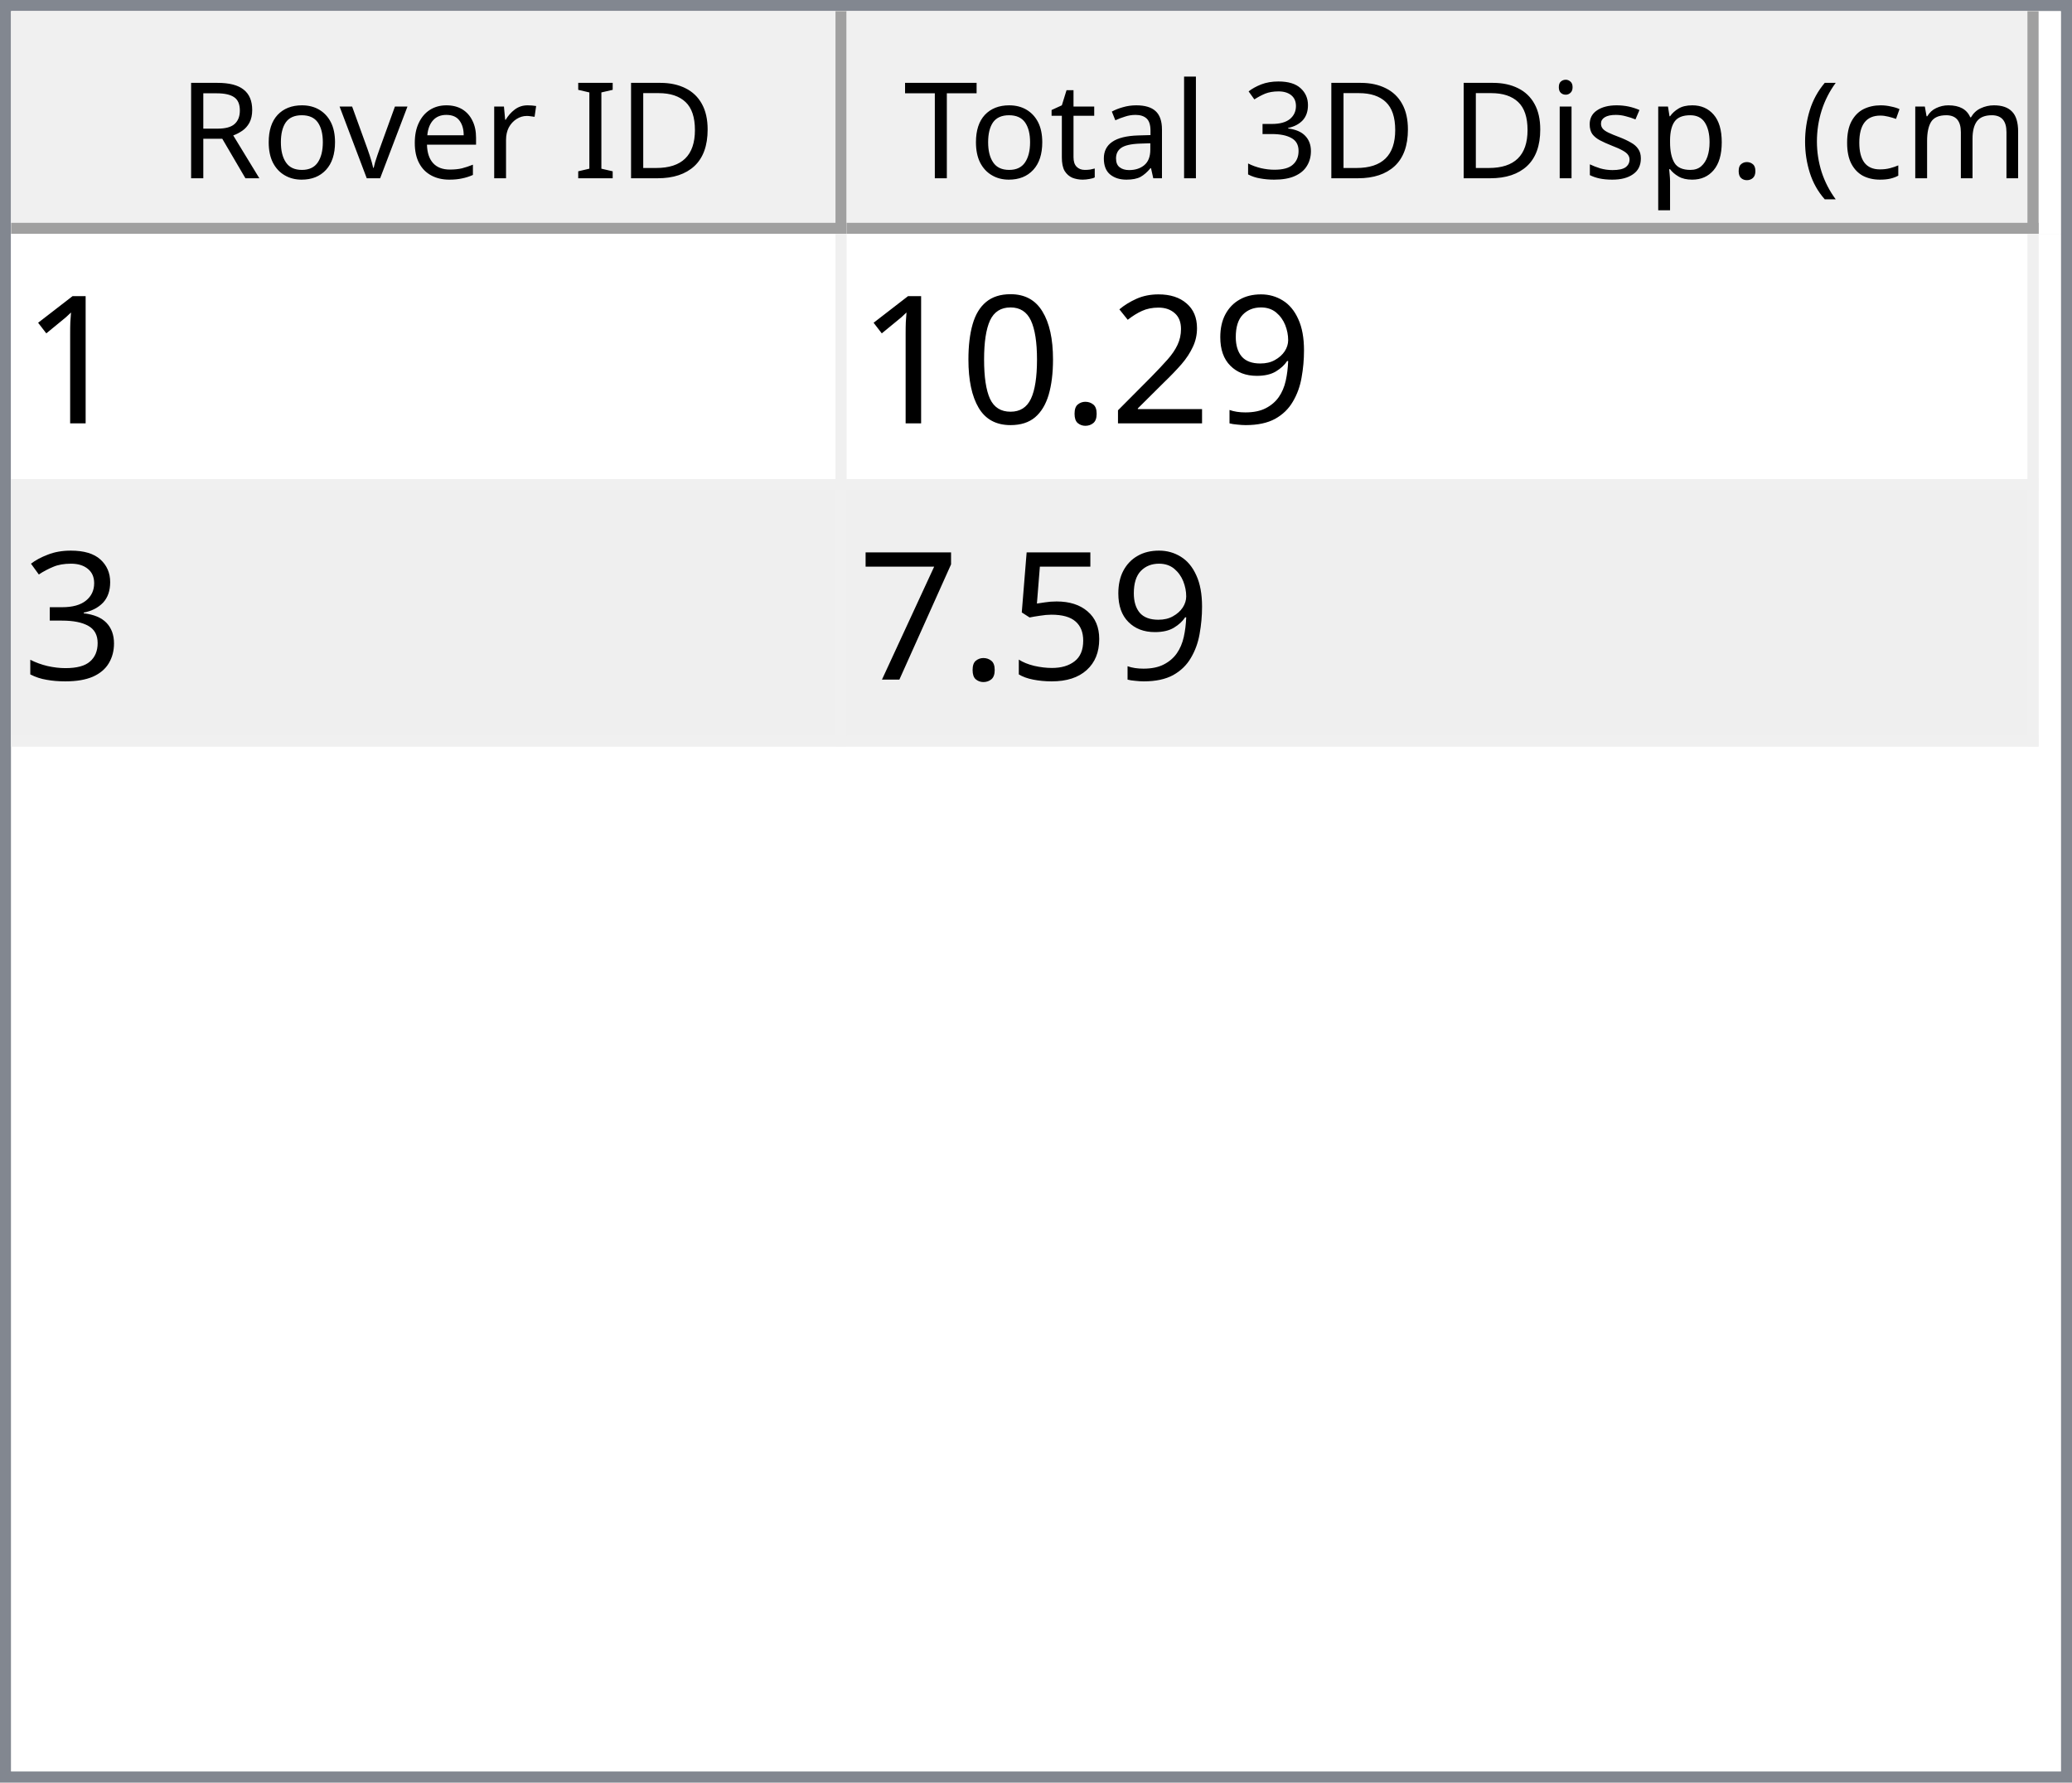
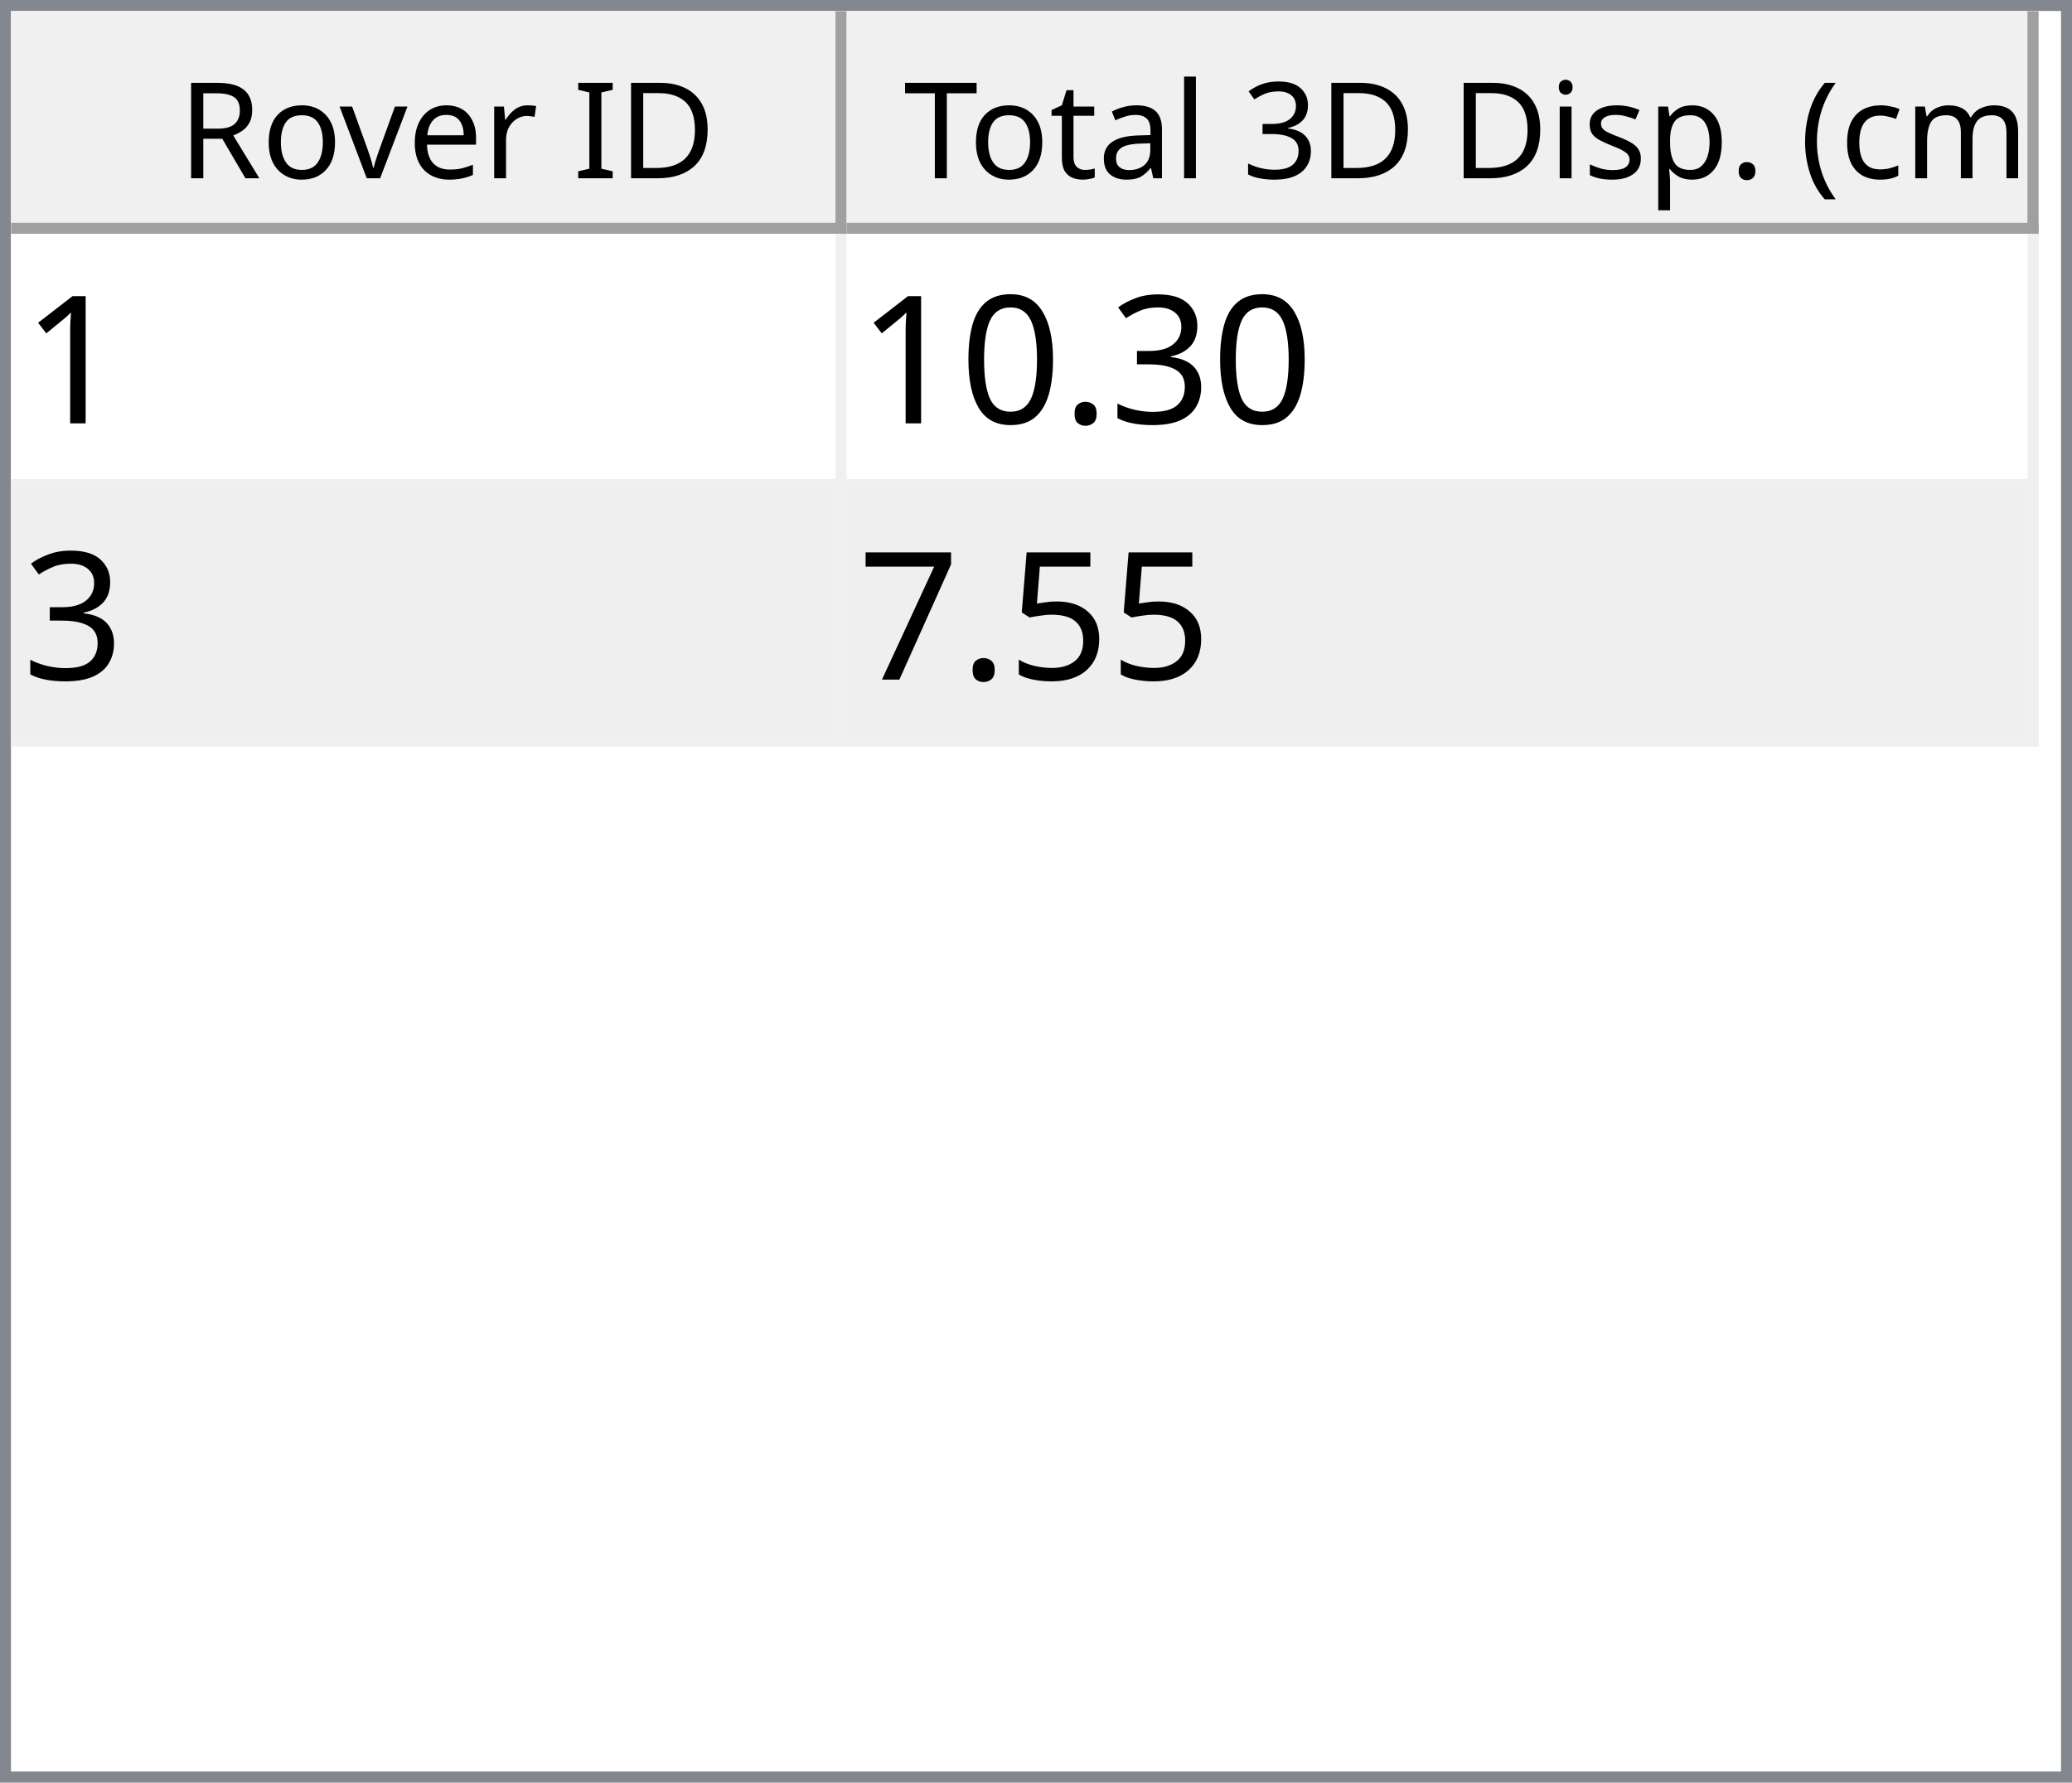
<svg xmlns="http://www.w3.org/2000/svg" style="fill-opacity:1; color-rendering:auto; color-interpolation:auto; text-rendering:auto; stroke:black; stroke-linecap:square; stroke-miterlimit:10; shape-rendering:auto; stroke-opacity:1; fill:black; stroke-dasharray:none; font-weight:normal; stroke-width:1; font-family:'Dialog'; font-style:normal; stroke-linejoin:miter; font-size:12px; stroke-dashoffset:0; image-rendering:auto;" width="186" height="160">
  <defs id="genericDefs" />
  <g>
    <defs id="defs1">
      <clipPath clipPathUnits="userSpaceOnUse" id="clipPath1">
        <path d="M0 0 L186 0 L186 160 L0 160 L0 0 Z" />
      </clipPath>
      <clipPath clipPathUnits="userSpaceOnUse" id="clipPath2">
        <path d="M0 0 L0 160 L186 160 L186 0 Z" />
      </clipPath>
      <clipPath clipPathUnits="userSpaceOnUse" id="clipPath3">
        <path d="M0 0 L0 20 L184 20 L184 0 Z" />
      </clipPath>
      <clipPath clipPathUnits="userSpaceOnUse" id="clipPath4">
        <path d="M0 0 L0 20 L75 20 L75 0 Z" />
      </clipPath>
      <clipPath clipPathUnits="userSpaceOnUse" id="clipPath5">
        <path d="M1 1 L1 19 L74 19 L74 1 Z" />
      </clipPath>
      <clipPath clipPathUnits="userSpaceOnUse" id="clipPath6">
        <path d="M0 0 L0 18 L73 18 L73 0 Z" />
      </clipPath>
      <clipPath clipPathUnits="userSpaceOnUse" id="clipPath7">
        <path d="M-0.5 -0.5 L-0.5 19.5 L74.5 19.5 L74.5 -0.5 Z" />
      </clipPath>
      <clipPath clipPathUnits="userSpaceOnUse" id="clipPath8">
        <path d="M0 0 L0 20 L107 20 L107 0 Z" />
      </clipPath>
      <clipPath clipPathUnits="userSpaceOnUse" id="clipPath9">
        <path d="M1 1 L1 19 L106 19 L106 1 Z" />
      </clipPath>
      <clipPath clipPathUnits="userSpaceOnUse" id="clipPath10">
        <path d="M0 0 L0 18 L105 18 L105 0 Z" />
      </clipPath>
      <clipPath clipPathUnits="userSpaceOnUse" id="clipPath11">
        <path d="M-0.5 -0.5 L-0.5 19.5 L106.5 19.5 L106.5 -0.5 Z" />
      </clipPath>
      <clipPath clipPathUnits="userSpaceOnUse" id="clipPath12">
        <path d="M0 0 L0 138 L184 138 L184 0 Z" />
      </clipPath>
      <clipPath clipPathUnits="userSpaceOnUse" id="clipPath13">
        <path d="M0 0 L0 46 L182 46 L182 0 Z" />
      </clipPath>
      <clipPath clipPathUnits="userSpaceOnUse" id="clipPath14">
        <path d="M-0.5 -0.5 L-0.5 45.5 L181.5 45.5 L181.5 -0.5 Z" />
      </clipPath>
      <clipPath clipPathUnits="userSpaceOnUse" id="clipPath15">
        <path d="M0 0 L0 22 L74 22 L74 0 Z" />
      </clipPath>
      <clipPath clipPathUnits="userSpaceOnUse" id="clipPath16">
        <path d="M0 0 L0 22 L106 22 L106 0 Z" />
      </clipPath>
      <font horiz-adv-x="64.551" id="font1">
        <font-face ascent="107.91" descent="25.098" units-per-em="100" style="font-style:normal; font-family:Segoe UI; font-weight:normal;" />
        <missing-glyph horiz-adv-x="64.551" d="M8.109 0 L8.109 68.266 L56.453 68.266 L56.453 0 L8.109 0 ZM15.328 7.234 L49.219 7.234 L49.219 61.031 L15.328 61.031 L15.328 7.234 Z" />
        <glyph unicode="D" horiz-adv-x="70.117" d="M9.188 0 L9.188 70.016 L28.516 70.016 Q65.531 70.016 65.531 35.891 Q65.531 19.672 55.25 9.836 Q44.969 0 27.734 0 L9.188 0 ZM17.391 62.594 L17.391 7.422 L27.828 7.422 Q41.609 7.422 49.273 14.797 Q56.938 22.172 56.938 35.688 Q56.938 62.594 28.328 62.594 L17.391 62.594 Z" />
        <glyph unicode="I" horiz-adv-x="26.611" d="M17.391 0 L9.188 0 L9.188 70.016 L17.391 70.016 L17.391 0 Z" />
        <glyph unicode=" " horiz-adv-x="27.393" d="" />
        <glyph unicode="r" horiz-adv-x="34.766" d="M34.188 41.891 Q32.078 43.5 28.125 43.5 Q23 43.5 19.555 38.672 Q16.109 33.844 16.109 25.484 L16.109 0 L8.109 0 L8.109 50 L16.109 50 L16.109 39.703 L16.312 39.703 Q18.016 44.969 21.531 47.922 Q25.047 50.875 29.391 50.875 Q32.516 50.875 34.188 50.203 L34.188 41.891 Z" />
        <glyph unicode="e" horiz-adv-x="52.295" d="M48.297 23 L12.984 23 Q13.188 14.656 17.484 10.109 Q21.781 5.562 29.297 5.562 Q37.75 5.562 44.828 11.141 L44.828 3.609 Q38.234 -1.172 27.391 -1.172 Q16.797 -1.172 10.742 5.641 Q4.688 12.453 4.688 24.812 Q4.688 36.469 11.305 43.82 Q17.922 51.172 27.734 51.172 Q37.547 51.172 42.922 44.828 Q48.297 38.484 48.297 27.203 L48.297 23 ZM40.094 29.781 Q40.047 36.719 36.75 40.578 Q33.453 44.438 27.594 44.438 Q21.922 44.438 17.969 40.383 Q14.016 36.328 13.094 29.781 L40.094 29.781 Z" />
        <glyph unicode="v" horiz-adv-x="47.9" d="M47.406 50 L27.484 0 L19.625 0 L0.688 50 L9.469 50 L22.172 13.672 Q23.578 9.672 23.922 6.688 L24.125 6.688 Q24.609 10.453 25.688 13.484 L38.969 50 L47.406 50 Z" />
        <glyph unicode="o" horiz-adv-x="58.594" d="M29 -1.172 Q17.922 -1.172 11.305 5.836 Q4.688 12.844 4.688 24.422 Q4.688 37.016 11.57 44.094 Q18.453 51.172 30.172 51.172 Q41.359 51.172 47.633 44.289 Q53.906 37.406 53.906 25.203 Q53.906 13.234 47.141 6.031 Q40.375 -1.172 29 -1.172 ZM29.594 44.438 Q21.875 44.438 17.383 39.188 Q12.891 33.938 12.891 24.703 Q12.891 15.828 17.43 10.695 Q21.969 5.562 29.594 5.562 Q37.359 5.562 41.531 10.594 Q45.703 15.625 45.703 24.906 Q45.703 34.281 41.531 39.359 Q37.359 44.438 29.594 44.438 Z" />
        <glyph unicode="R" horiz-adv-x="59.814" d="M59.375 0 L49.609 0 L37.891 19.625 Q36.281 22.359 34.766 24.289 Q33.25 26.219 31.664 27.438 Q30.078 28.656 28.25 29.219 Q26.422 29.781 24.125 29.781 L17.391 29.781 L17.391 0 L9.188 0 L9.188 70.016 L30.078 70.016 Q34.672 70.016 38.555 68.867 Q42.438 67.719 45.289 65.375 Q48.141 63.031 49.758 59.547 Q51.375 56.062 51.375 51.375 Q51.375 47.703 50.273 44.656 Q49.172 41.609 47.148 39.211 Q45.125 36.812 42.266 35.133 Q39.406 33.453 35.844 32.516 L35.844 32.328 Q37.594 31.547 38.891 30.547 Q40.188 29.547 41.359 28.18 Q42.531 26.812 43.68 25.078 Q44.828 23.344 46.234 21.047 L59.375 0 ZM17.391 62.594 L17.391 37.203 L28.516 37.203 Q31.594 37.203 34.203 38.133 Q36.812 39.062 38.719 40.797 Q40.625 42.531 41.703 45.047 Q42.781 47.562 42.781 50.688 Q42.781 56.297 39.141 59.445 Q35.5 62.594 28.609 62.594 L17.391 62.594 Z" />
        <glyph unicode=")" horiz-adv-x="30.176" d="M8.297 -15.922 L1.172 -15.922 Q16.406 2.344 16.406 26.812 Q16.406 51.469 1.078 70.016 L8.297 70.016 Q23.531 52.156 23.531 26.703 Q23.531 1.375 8.297 -15.922 Z" />
        <glyph unicode="m" horiz-adv-x="86.133" d="M79.109 0 L71.094 0 L71.094 28.719 Q71.094 37.016 68.531 40.727 Q65.969 44.438 59.906 44.438 Q54.781 44.438 51.195 39.75 Q47.609 35.062 47.609 28.516 L47.609 0 L39.594 0 L39.594 29.688 Q39.594 44.438 28.219 44.438 Q22.953 44.438 19.531 40.016 Q16.109 35.594 16.109 28.516 L16.109 0 L8.109 0 L8.109 50 L16.109 50 L16.109 42.094 L16.312 42.094 Q21.625 51.172 31.844 51.172 Q36.969 51.172 40.773 48.312 Q44.578 45.453 46 40.828 Q51.562 51.172 62.594 51.172 Q79.109 51.172 79.109 30.812 L79.109 0 Z" />
        <glyph unicode="c" horiz-adv-x="46.191" d="M42.188 2.297 Q36.422 -1.172 28.516 -1.172 Q17.828 -1.172 11.258 5.789 Q4.688 12.75 4.688 23.828 Q4.688 36.188 11.766 43.68 Q18.844 51.172 30.672 51.172 Q37.25 51.172 42.281 48.734 L42.281 40.531 Q36.719 44.438 30.375 44.438 Q22.703 44.438 17.797 38.945 Q12.891 33.453 12.891 24.516 Q12.891 15.719 17.508 10.641 Q22.125 5.562 29.891 5.562 Q36.422 5.562 42.188 9.906 L42.188 2.297 Z" />
        <glyph unicode="(" horiz-adv-x="30.176" d="M29.109 -15.922 L21.969 -15.922 Q6.844 1.375 6.844 26.703 Q6.844 52.156 21.969 70.016 L29.203 70.016 Q13.875 51.469 13.875 26.812 Q13.875 2.344 29.109 -15.922 Z" />
        <glyph unicode="." horiz-adv-x="21.68" d="M10.891 -1.078 Q8.641 -1.078 7.055 0.539 Q5.469 2.156 5.469 4.391 Q5.469 6.641 7.055 8.273 Q8.641 9.906 10.891 9.906 Q13.188 9.906 14.797 8.273 Q16.406 6.641 16.406 4.391 Q16.406 2.156 14.797 0.539 Q13.188 -1.078 10.891 -1.078 Z" />
        <glyph unicode="p" horiz-adv-x="58.789" d="M16.312 7.234 L16.109 7.234 L16.109 -23 L8.109 -23 L8.109 50 L16.109 50 L16.109 41.219 L16.312 41.219 Q22.219 51.172 33.594 51.172 Q43.266 51.172 48.688 44.461 Q54.109 37.75 54.109 26.469 Q54.109 13.922 48 6.375 Q41.891 -1.172 31.297 -1.172 Q21.578 -1.172 16.312 7.234 ZM16.109 27.391 L16.109 20.406 Q16.109 14.203 20.141 9.883 Q24.172 5.562 30.375 5.562 Q37.641 5.562 41.773 11.133 Q45.906 16.703 45.906 26.609 Q45.906 34.969 42.047 39.703 Q38.188 44.438 31.594 44.438 Q24.609 44.438 20.359 39.578 Q16.109 34.719 16.109 27.391 Z" />
        <glyph unicode="s" horiz-adv-x="42.432" d="M5.078 1.812 L5.078 10.406 Q11.625 5.562 19.484 5.562 Q30.031 5.562 30.031 12.594 Q30.031 14.594 29.125 15.992 Q28.219 17.391 26.68 18.461 Q25.141 19.531 23.07 20.383 Q21 21.234 18.609 22.172 Q15.281 23.484 12.766 24.828 Q10.25 26.172 8.57 27.859 Q6.891 29.547 6.031 31.695 Q5.172 33.844 5.172 36.719 Q5.172 40.234 6.789 42.945 Q8.406 45.656 11.086 47.484 Q13.766 49.312 17.211 50.242 Q20.656 51.172 24.312 51.172 Q30.812 51.172 35.938 48.922 L35.938 40.828 Q30.422 44.438 23.25 44.438 Q21 44.438 19.195 43.922 Q17.391 43.406 16.094 42.477 Q14.797 41.547 14.086 40.258 Q13.375 38.969 13.375 37.406 Q13.375 35.453 14.086 34.133 Q14.797 32.812 16.164 31.789 Q17.531 30.766 19.484 29.938 Q21.438 29.109 23.922 28.125 Q27.25 26.859 29.883 25.516 Q32.516 24.172 34.375 22.484 Q36.234 20.797 37.234 18.602 Q38.234 16.406 38.234 13.375 Q38.234 9.672 36.602 6.938 Q34.969 4.203 32.234 2.398 Q29.5 0.594 25.93 -0.289 Q22.359 -1.172 18.453 -1.172 Q10.75 -1.172 5.078 1.812 Z" />
        <glyph unicode="i" horiz-adv-x="24.219" d="M12.203 62.703 Q10.062 62.703 8.547 64.164 Q7.031 65.625 7.031 67.875 Q7.031 70.125 8.547 71.609 Q10.062 73.094 12.203 73.094 Q14.406 73.094 15.945 71.609 Q17.484 70.125 17.484 67.875 Q17.484 65.719 15.945 64.211 Q14.406 62.703 12.203 62.703 ZM16.109 0 L8.109 0 L8.109 50 L16.109 50 L16.109 0 Z" />
        <glyph unicode="3" horiz-adv-x="53.906" d="M46.531 19.828 Q46.531 15.094 44.75 11.211 Q42.969 7.328 39.719 4.57 Q36.469 1.812 31.93 0.297 Q27.391 -1.219 21.922 -1.219 Q11.922 -1.219 6 2.594 L6 11.188 Q13.094 5.609 22.219 5.609 Q25.875 5.609 28.828 6.539 Q31.781 7.469 33.906 9.227 Q36.031 10.984 37.18 13.477 Q38.328 15.969 38.328 19.094 Q38.328 32.812 18.797 32.812 L12.984 32.812 L12.984 39.594 L18.5 39.594 Q35.797 39.594 35.797 52.484 Q35.797 64.406 22.609 64.406 Q15.188 64.406 8.688 59.422 L8.688 67.188 Q15.375 71.188 24.609 71.188 Q29 71.188 32.57 69.969 Q36.141 68.75 38.68 66.555 Q41.219 64.359 42.609 61.281 Q44 58.203 44 54.5 Q44 40.672 30.031 36.719 L30.031 36.531 Q33.594 36.141 36.625 34.797 Q39.656 33.453 41.852 31.305 Q44.047 29.156 45.289 26.25 Q46.531 23.344 46.531 19.828 Z" />
        <glyph unicode="l" horiz-adv-x="24.219" d="M16.109 0 L8.109 0 L8.109 74.031 L16.109 74.031 L16.109 0 Z" />
        <glyph unicode="a" horiz-adv-x="50.879" d="M43.891 0 L35.891 0 L35.891 7.812 L35.688 7.812 Q30.469 -1.172 20.312 -1.172 Q12.844 -1.172 8.617 2.781 Q4.391 6.734 4.391 13.281 Q4.391 27.297 20.906 29.594 L35.891 31.688 Q35.891 44.438 25.594 44.438 Q16.547 44.438 9.281 38.281 L9.281 46.484 Q16.656 51.172 26.266 51.172 Q43.891 51.172 43.891 32.516 L43.891 0 ZM35.891 25.297 L23.828 23.641 Q18.266 22.859 15.43 20.875 Q12.594 18.891 12.594 13.875 Q12.594 10.203 15.211 7.883 Q17.828 5.562 22.172 5.562 Q28.125 5.562 32.008 9.742 Q35.891 13.922 35.891 20.312 L35.891 25.297 Z" />
        <glyph unicode="t" horiz-adv-x="33.887" d="M31.297 0.484 Q28.469 -1.078 23.828 -1.078 Q10.688 -1.078 10.688 13.578 L10.688 43.172 L2.094 43.172 L2.094 50 L10.688 50 L10.688 62.203 L18.703 64.797 L18.703 50 L31.297 50 L31.297 43.172 L18.703 43.172 L18.703 14.984 Q18.703 9.969 20.414 7.82 Q22.125 5.672 26.078 5.672 Q29.109 5.672 31.297 7.328 L31.297 0.484 Z" />
        <glyph unicode="T" horiz-adv-x="52.393" d="M50.594 62.594 L30.375 62.594 L30.375 0 L22.172 0 L22.172 62.594 L2 62.594 L2 70.016 L50.594 70.016 L50.594 62.594 Z" />
      </font>
      <font horiz-adv-x="75.0" id="font2">
        <font-face ascent="100.537" descent="21.973" units-per-em="100" style="font-style:normal; font-family:sans-serif; font-weight:normal;" />
        <missing-glyph horiz-adv-x="75.0" d="M12.5 0 L12.5 62.5 L62.5 62.5 L62.5 0 L12.5 0 ZM14.062 1.562 L60.938 1.562 L60.938 60.938 L14.062 60.938 L14.062 1.562 Z" />
        <glyph unicode="1" horiz-adv-x="55.615" d="M37.25 0 L28.469 0 L28.469 56 Q25.297 52.984 20.141 49.953 Q14.984 46.922 10.891 45.406 L10.891 53.906 Q18.266 57.375 23.781 62.305 Q29.297 67.234 31.594 71.875 L37.25 71.875 L37.25 0 Z" />
-         <glyph unicode="9" horiz-adv-x="55.615" d="M5.469 16.547 L13.922 17.328 Q14.984 11.375 18.016 8.688 Q21.047 6 25.781 6 Q29.828 6 32.883 7.859 Q35.938 9.719 37.891 12.82 Q39.844 15.922 41.164 21.195 Q42.484 26.469 42.484 31.938 Q42.484 32.516 42.438 33.688 Q39.797 29.5 35.234 26.883 Q30.672 24.266 25.344 24.266 Q16.453 24.266 10.305 30.711 Q4.156 37.156 4.156 47.703 Q4.156 58.594 10.578 65.234 Q17 71.875 26.656 71.875 Q33.641 71.875 39.43 68.117 Q45.219 64.359 48.219 57.398 Q51.219 50.438 51.219 37.25 Q51.219 23.531 48.242 15.406 Q45.266 7.281 39.383 3.031 Q33.5 -1.219 25.594 -1.219 Q17.188 -1.219 11.867 3.445 Q6.547 8.109 5.469 16.547 ZM41.453 48.141 Q41.453 55.719 37.43 60.156 Q33.406 64.594 27.734 64.594 Q21.875 64.594 17.531 59.812 Q13.188 55.031 13.188 47.406 Q13.188 40.578 17.312 36.305 Q21.438 32.031 27.484 32.031 Q33.594 32.031 37.523 36.305 Q41.453 40.578 41.453 48.141 Z" />
-         <glyph unicode="2" horiz-adv-x="55.615" d="M50.344 8.453 L50.344 0 L3.031 0 Q2.938 3.172 4.047 6.109 Q5.859 10.938 9.836 15.625 Q13.812 20.312 21.344 26.469 Q33.016 36.031 37.117 41.625 Q41.219 47.219 41.219 52.203 Q41.219 57.422 37.477 61.008 Q33.734 64.594 27.734 64.594 Q21.391 64.594 17.578 60.789 Q13.766 56.984 13.719 50.25 L4.688 51.172 Q5.609 61.281 11.664 66.578 Q17.719 71.875 27.938 71.875 Q38.234 71.875 44.242 66.164 Q50.25 60.453 50.25 52 Q50.25 47.703 48.492 43.555 Q46.734 39.406 42.656 34.812 Q38.578 30.219 29.109 22.219 Q21.188 15.578 18.945 13.211 Q16.703 10.844 15.234 8.453 L50.344 8.453 Z" />
+         <glyph unicode="3" horiz-adv-x="55.615" d="M4.203 18.891 L12.984 20.062 Q14.5 12.594 18.141 9.297 Q21.781 6 27 6 Q33.203 6 37.477 10.297 Q41.75 14.594 41.75 20.953 Q41.75 27 37.797 30.93 Q33.844 34.859 27.734 34.859 Q25.25 34.859 21.531 33.891 L22.516 41.609 Q23.391 41.5 23.922 41.5 Q29.547 41.5 34.039 44.43 Q38.531 47.359 38.531 53.469 Q38.531 58.297 35.258 61.477 Q31.984 64.656 26.812 64.656 Q21.688 64.656 18.266 61.43 Q14.844 58.203 13.875 51.766 L5.078 53.328 Q6.688 62.156 12.398 67.016 Q18.109 71.875 26.609 71.875 Q32.469 71.875 37.398 69.359 Q42.328 66.844 44.945 62.5 Q47.562 58.156 47.562 53.266 Q47.562 48.641 45.07 44.828 Q42.578 41.016 37.703 38.766 Q44.047 37.312 47.562 32.695 Q51.078 28.078 51.078 21.141 Q51.078 11.766 44.242 5.25 Q37.406 -1.266 26.953 -1.266 Q17.531 -1.266 11.305 4.352 Q5.078 9.969 4.203 18.891 Z" />
        <glyph unicode="." horiz-adv-x="27.783" d="M9.078 0 L9.078 10.016 L19.094 10.016 L19.094 0 L9.078 0 Z" />
        <glyph unicode="0" horiz-adv-x="55.615" d="M4.156 35.297 Q4.156 48 6.766 55.742 Q9.375 63.484 14.523 67.68 Q19.672 71.875 27.484 71.875 Q33.25 71.875 37.594 69.555 Q41.938 67.234 44.773 62.867 Q47.609 58.5 49.219 52.227 Q50.828 45.953 50.828 35.297 Q50.828 22.703 48.242 14.969 Q45.656 7.234 40.508 3.008 Q35.359 -1.219 27.484 -1.219 Q17.141 -1.219 11.234 6.203 Q4.156 15.141 4.156 35.297 ZM13.188 35.297 Q13.188 17.672 17.312 11.836 Q21.438 6 27.484 6 Q33.547 6 37.672 11.859 Q41.797 17.719 41.797 35.297 Q41.797 52.984 37.672 58.789 Q33.547 64.594 27.391 64.594 Q21.344 64.594 17.719 59.469 Q13.188 52.938 13.188 35.297 Z" />
-         <glyph unicode="3" horiz-adv-x="55.615" d="M4.203 18.891 L12.984 20.062 Q14.5 12.594 18.141 9.297 Q21.781 6 27 6 Q33.203 6 37.477 10.297 Q41.75 14.594 41.75 20.953 Q41.75 27 37.797 30.93 Q33.844 34.859 27.734 34.859 Q25.25 34.859 21.531 33.891 L22.516 41.609 Q23.391 41.5 23.922 41.5 Q29.547 41.5 34.039 44.43 Q38.531 47.359 38.531 53.469 Q38.531 58.297 35.258 61.477 Q31.984 64.656 26.812 64.656 Q21.688 64.656 18.266 61.43 Q14.844 58.203 13.875 51.766 L5.078 53.328 Q6.688 62.156 12.398 67.016 Q18.109 71.875 26.609 71.875 Q32.469 71.875 37.398 69.359 Q42.328 66.844 44.945 62.5 Q47.562 58.156 47.562 53.266 Q47.562 48.641 45.07 44.828 Q42.578 41.016 37.703 38.766 Q44.047 37.312 47.562 32.695 Q51.078 28.078 51.078 21.141 Q51.078 11.766 44.242 5.25 Q37.406 -1.266 26.953 -1.266 Q17.531 -1.266 11.305 4.352 Q5.078 9.969 4.203 18.891 Z" />
        <glyph unicode="5" horiz-adv-x="55.615" d="M4.156 18.75 L13.375 19.531 Q14.406 12.797 18.141 9.398 Q21.875 6 27.156 6 Q33.5 6 37.891 10.789 Q42.281 15.578 42.281 23.484 Q42.281 31 38.062 35.352 Q33.844 39.703 27 39.703 Q22.75 39.703 19.336 37.773 Q15.922 35.844 13.969 32.766 L5.719 33.844 L12.641 70.609 L48.25 70.609 L48.25 62.203 L19.672 62.203 L15.828 42.969 Q22.266 47.469 29.344 47.469 Q38.719 47.469 45.164 40.969 Q51.609 34.469 51.609 24.266 Q51.609 14.547 45.953 7.469 Q39.062 -1.219 27.156 -1.219 Q17.391 -1.219 11.211 4.25 Q5.031 9.719 4.156 18.75 Z" />
        <glyph unicode="7" horiz-adv-x="55.615" d="M4.734 62.203 L4.734 70.656 L51.078 70.656 L51.078 63.812 Q44.234 56.547 37.523 44.484 Q30.812 32.422 27.156 19.672 Q24.516 10.688 23.781 0 L14.75 0 Q14.891 8.453 18.062 20.414 Q21.234 32.375 27.172 43.484 Q33.109 54.594 39.797 62.203 L4.734 62.203 Z" />
      </font>
    </defs>
    <g style="fill:white; stroke:white;">
      <rect x="0" y="0" width="186" style="clip-path:url(#clipPath1); stroke:none;" height="160" />
    </g>
    <g style="fill:white; text-rendering:optimizeSpeed; color-rendering:optimizeSpeed; image-rendering:optimizeSpeed; shape-rendering:crispEdges; stroke:white; color-interpolation:sRGB;">
      <rect x="0" width="186" height="160" y="0" style="stroke:none;" />
      <path style="stroke:none;" d="M0 160 L186 160 L186 0 L0 0 Z" />
    </g>
    <g style="fill:rgb(240,240,240); font-family:'Segoe UI'; stroke:rgb(240,240,240);">
      <rect x="0" y="0" width="186" style="clip-path:url(#clipPath2); stroke:none;" height="160" />
    </g>
    <g style="fill:rgb(130,135,144); font-family:'Segoe UI'; stroke:rgb(130,135,144);">
      <path d="M0 0 L186 0 L186 160 L0 160 L0 0 ZM1 1 L185 1 L185 159 L1 159 L1 1 Z" style="fill-rule:evenodd; clip-path:url(#clipPath2); stroke:none;" />
    </g>
    <g style="fill:white; font-family:'Segoe UI'; stroke:white;" transform="translate(1,1)">
      <rect x="0" y="0" width="184" style="clip-path:url(#clipPath3); stroke:none;" height="20" />
    </g>
    <g style="fill:rgb(240,240,240); font-family:'Segoe UI'; stroke:rgb(240,240,240);" transform="translate(1,1)">
      <rect x="0" y="0" width="75" style="clip-path:url(#clipPath4); stroke:none;" height="20" />
    </g>
    <g style="font-family:'Segoe UI';" transform="translate(2,2)">
      <text x="14" xml:space="preserve" y="14" style="clip-path:url(#clipPath6); stroke:none;">Rover ID</text>
    </g>
    <g style="fill:rgb(160,160,160); font-family:'Segoe UI'; stroke:rgb(160,160,160); stroke-linejoin:bevel;" transform="translate(1.5,1.5)">
      <line x1="74" x2="74" y1="0" style="fill:none; clip-path:url(#clipPath7);" y2="19" />
    </g>
    <g style="fill:rgb(160,160,160); font-family:'Segoe UI'; stroke:rgb(160,160,160); stroke-linejoin:bevel;" transform="matrix(1,0,0,1,1,1) translate(0.5,0.5)">
      <line x1="0" x2="74" y1="19" style="fill:none; clip-path:url(#clipPath7);" y2="19" />
    </g>
    <g style="fill:rgb(240,240,240); font-family:'Segoe UI'; stroke:rgb(240,240,240);" transform="translate(76,1)">
      <rect x="0" y="0" width="107" style="clip-path:url(#clipPath8); stroke:none;" height="20" />
    </g>
    <g style="font-family:'Segoe UI';" transform="translate(77,2)">
      <text x="1" xml:space="preserve" y="14" style="clip-path:url(#clipPath10); stroke:none;"> Total 3D Disp. (cm)</text>
    </g>
    <g style="fill:rgb(160,160,160); font-family:'Segoe UI'; stroke:rgb(160,160,160); stroke-linejoin:bevel;" transform="translate(76.5,1.5)">
      <line x1="106" x2="106" y1="0" style="fill:none; clip-path:url(#clipPath11);" y2="19" />
    </g>
    <g style="fill:rgb(160,160,160); font-family:'Segoe UI'; stroke:rgb(160,160,160); stroke-linejoin:bevel;" transform="matrix(1,0,0,1,76,1) translate(0.5,0.5)">
      <line x1="0" x2="106" y1="19" style="fill:none; clip-path:url(#clipPath11);" y2="19" />
    </g>
    <g style="fill:white; font-family:'Segoe UI'; stroke:white;" transform="translate(1,21)">
      <rect x="0" y="0" width="184" style="clip-path:url(#clipPath12); stroke:none;" height="138" />
    </g>
    <g style="fill:rgb(240,240,240); font-size:16px; font-family:sans-serif; stroke:rgb(240,240,240);" transform="translate(1,21)">
      <rect x="0" y="0" width="182" style="clip-path:url(#clipPath13); stroke:none;" height="46" />
      <line transform="translate(0.5,0.5)" x1="0" x2="181" y1="22" style="clip-path:url(#clipPath14); fill:none; stroke-linejoin:bevel;" y2="22" />
    </g>
    <g transform="matrix(1,0,0,1,1,21) translate(0.5,0.5)" style="fill:rgb(240,240,240); font-size:16px; font-family:sans-serif; stroke:rgb(240,240,240); stroke-linejoin:bevel;">
      <line x1="0" x2="181" y1="45" style="fill:none; clip-path:url(#clipPath14);" y2="45" />
    </g>
    <g transform="matrix(1,0,0,1,1,21) translate(0.5,0.5)" style="fill:rgb(240,240,240); font-size:16px; font-family:sans-serif; stroke:rgb(240,240,240); stroke-linejoin:bevel;">
      <line x1="74" x2="74" y1="0" style="fill:none; clip-path:url(#clipPath14);" y2="45" />
    </g>
    <g transform="matrix(1,0,0,1,1,21) translate(0.5,0.5)" style="fill:rgb(240,240,240); font-size:16px; font-family:sans-serif; stroke:rgb(240,240,240); stroke-linejoin:bevel;">
      <line x1="181" x2="181" y1="0" style="fill:none; clip-path:url(#clipPath14);" y2="45" />
    </g>
    <g style="fill:white; font-size:16px; font-family:sans-serif; stroke:white;" transform="matrix(1,0,0,1,1,21)">
      <rect x="0" y="0" width="74" style="clip-path:url(#clipPath15); stroke:none;" height="22" />
      <text x="1" y="17" style="fill:black; clip-path:url(#clipPath15); stroke:none;" xml:space="preserve">1</text>
    </g>
    <g style="fill:white; font-size:16px; font-family:sans-serif; stroke:white;" transform="matrix(1,0,0,1,1,21) translate(75,0)">
      <rect x="0" y="0" width="106" style="clip-path:url(#clipPath16); stroke:none;" height="22" />
-       <text x="1" y="17" style="fill:black; clip-path:url(#clipPath16); stroke:none;" xml:space="preserve">10.29</text>
+       <text x="1" y="17" style="fill:black; clip-path:url(#clipPath16); stroke:none;" xml:space="preserve">10.30</text>
    </g>
    <g style="fill:rgb(239,239,239); font-size:16px; font-family:sans-serif; stroke:rgb(239,239,239);" transform="matrix(1,0,0,1,1,21) translate(0,23)">
      <rect x="0" y="0" width="74" style="clip-path:url(#clipPath15); stroke:none;" height="22" />
      <text x="1" y="17" style="fill:black; clip-path:url(#clipPath15); stroke:none;" xml:space="preserve">3</text>
    </g>
    <g style="fill:rgb(239,239,239); font-size:16px; font-family:sans-serif; stroke:rgb(239,239,239);" transform="matrix(1,0,0,1,1,21) translate(75,23)">
      <rect x="0" y="0" width="106" style="clip-path:url(#clipPath16); stroke:none;" height="22" />
-       <text x="1" y="17" style="fill:black; clip-path:url(#clipPath16); stroke:none;" xml:space="preserve">7.59</text>
+       <text x="1" y="17" style="fill:black; clip-path:url(#clipPath16); stroke:none;" xml:space="preserve">7.55</text>
    </g>
  </g>
</svg>
